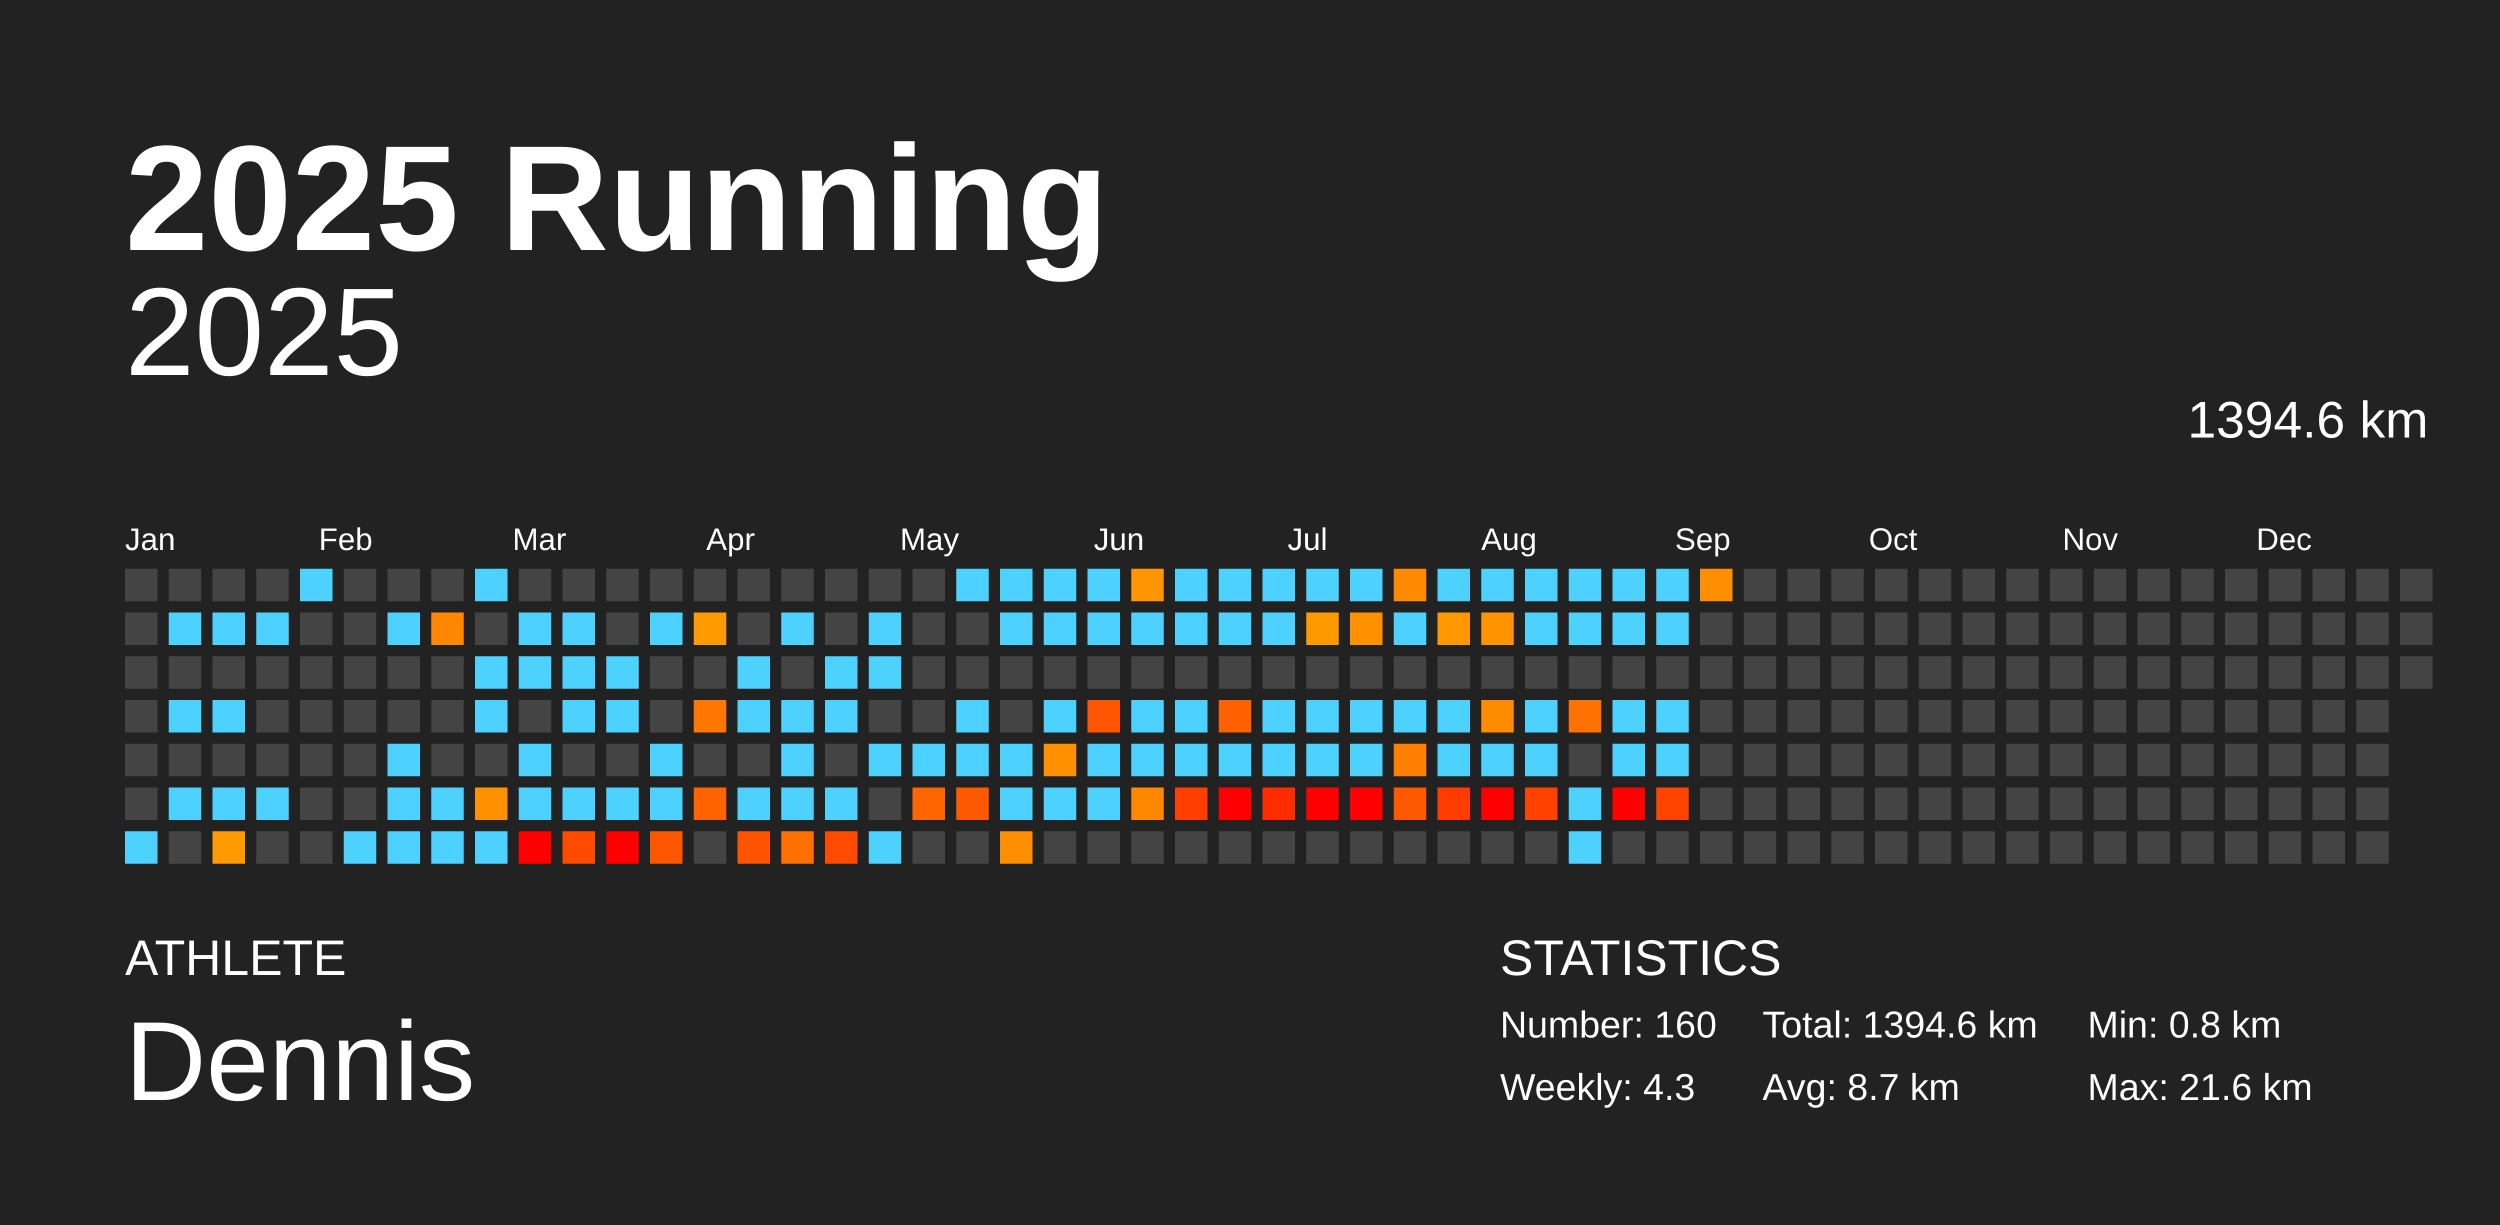
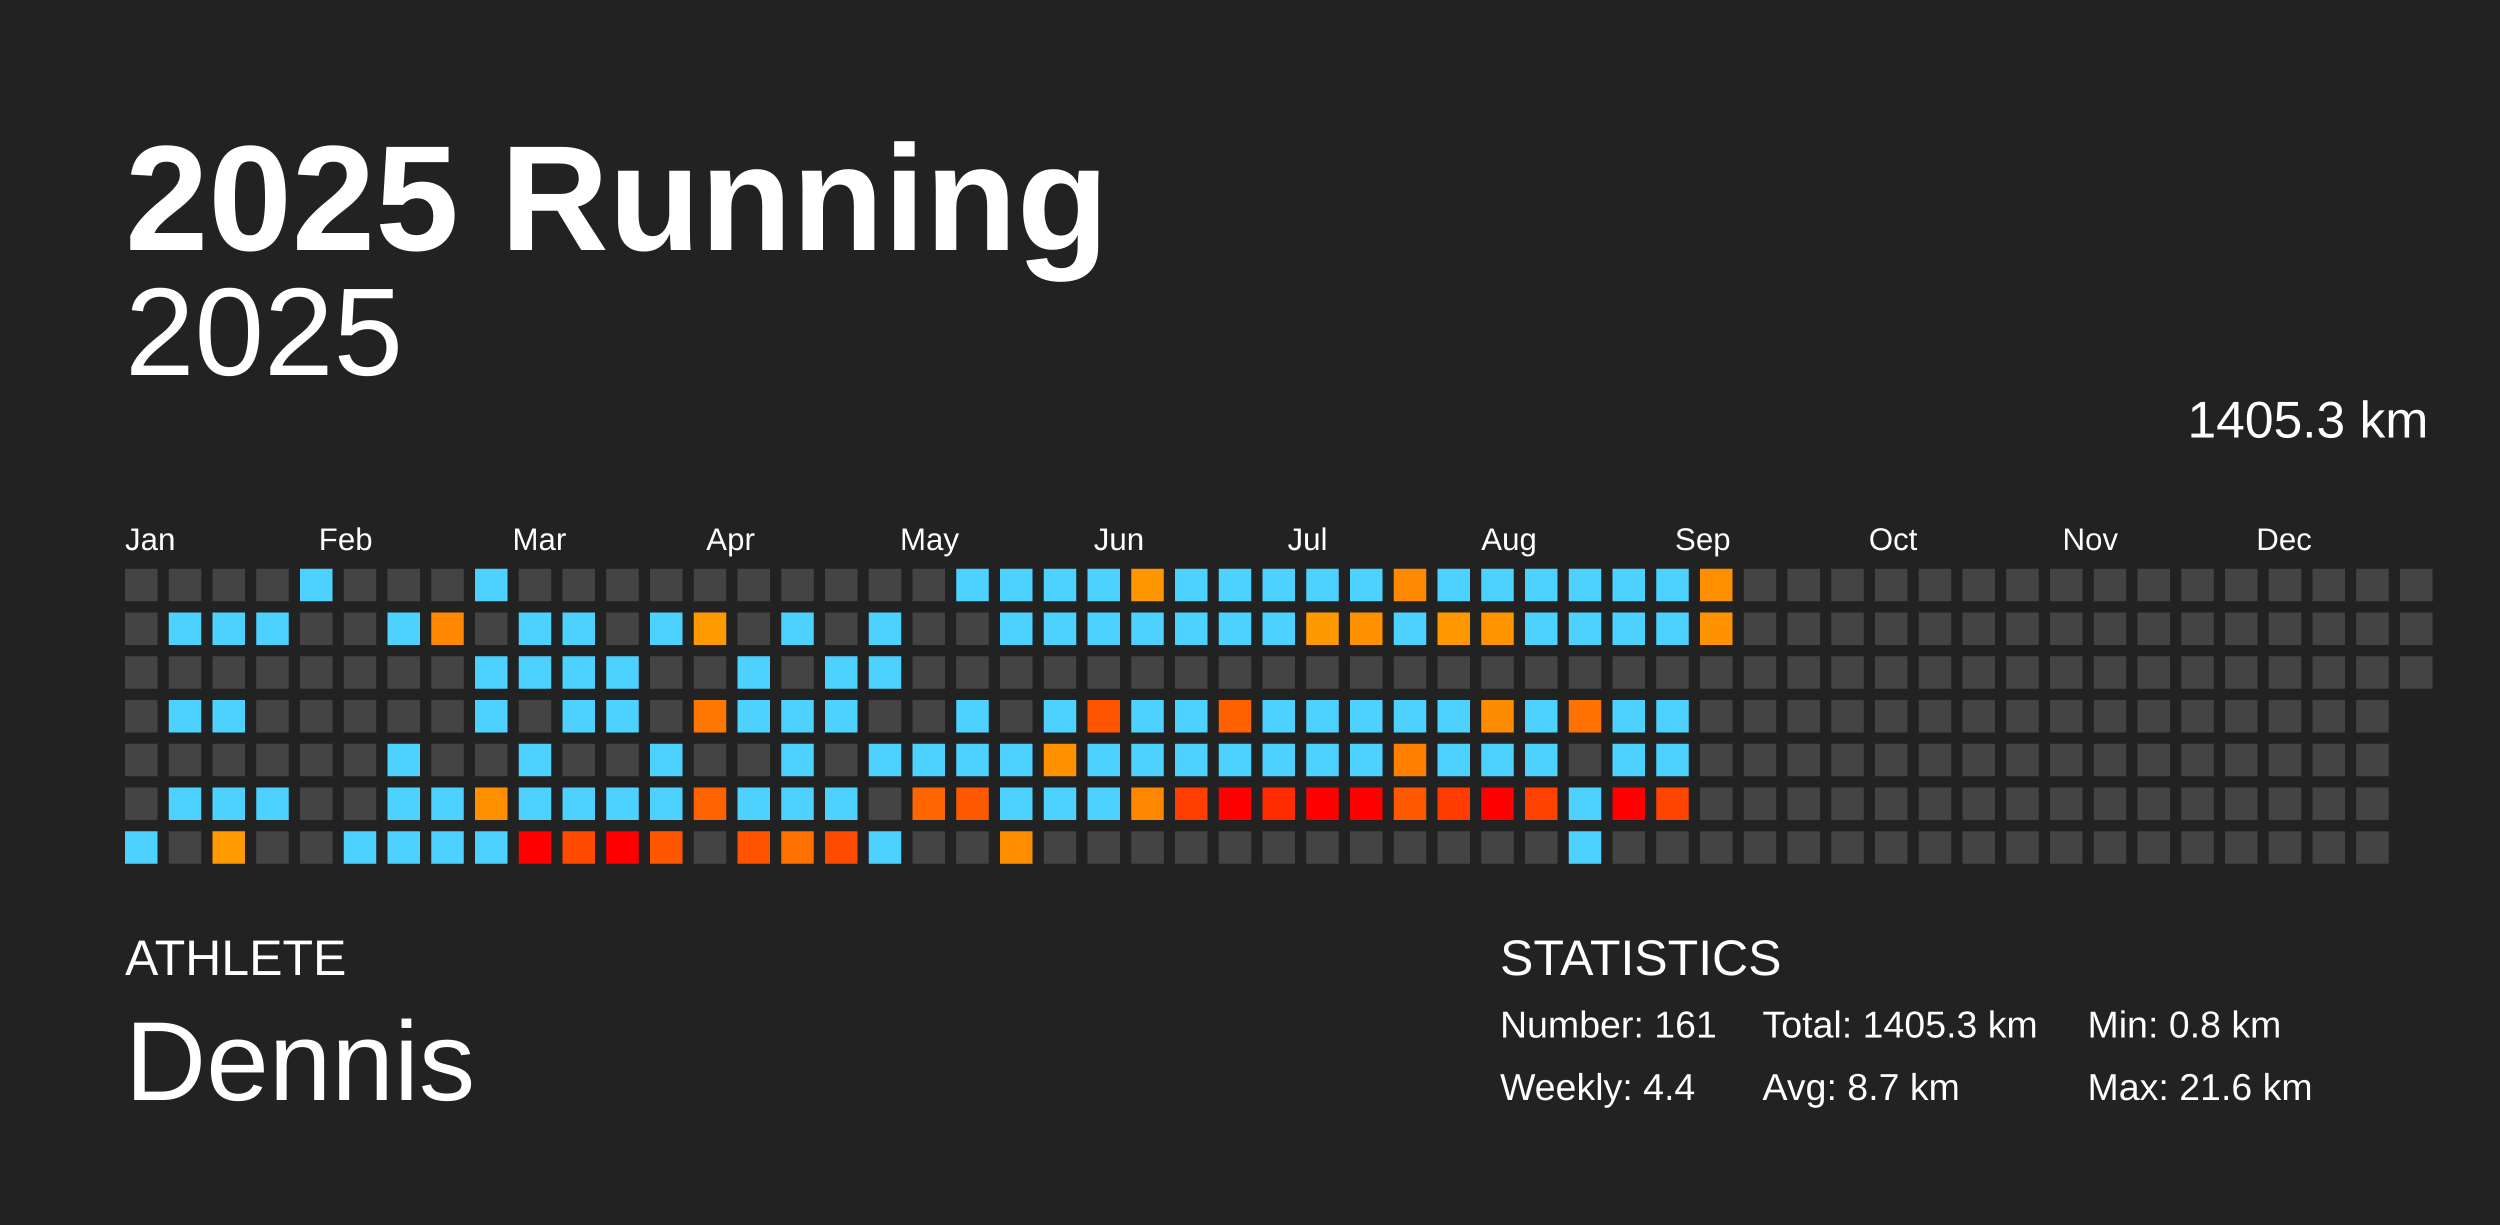
<svg xmlns="http://www.w3.org/2000/svg" baseProfile="full" height="98mm" version="1.1" viewBox="0,0,200,98" width="200mm">
  <defs />
  <rect fill="#222222" height="98" width="200" x="0" y="0" />
  <text fill="#FFFFFF" style="font-size:12px; font-family:Arial; font-weight:bold;" x="10" y="20">2025 Running</text>
  <text fill="#FFFFFF" style="font-size:4px; font-family:Arial" x="10" y="78">ATHLETE</text>
  <text fill="#FFFFFF" style="font-size:9px; font-family:Arial" x="10" y="88">Dennis</text>
  <text fill="#FFFFFF" style="font-size:4px; font-family:Arial" x="120" y="78">STATISTICS</text>
-   <text fill="#FFFFFF" style="font-size:3px; font-family:Arial" x="120" y="83">Number: 160</text>
-   <text fill="#FFFFFF" style="font-size:3px; font-family:Arial" x="120" y="88">Weekly: 4.3</text>
-   <text fill="#FFFFFF" style="font-size:3px; font-family:Arial" x="141" y="83">Total: 1394.6 km</text>
+   <text fill="#FFFFFF" style="font-size:3px; font-family:Arial" x="120" y="83">Number: 161</text>
+   <text fill="#FFFFFF" style="font-size:3px; font-family:Arial" x="120" y="88">Weekly: 4.4</text>
+   <text fill="#FFFFFF" style="font-size:3px; font-family:Arial" x="141" y="83">Total: 1405.3 km</text>
  <text fill="#FFFFFF" style="font-size:3px; font-family:Arial" x="141" y="88">Avg: 8.7 km</text>
  <text fill="#FFFFFF" style="font-size:3px; font-family:Arial" x="167" y="83">Min: 0.8 km</text>
  <text fill="#FFFFFF" style="font-size:3px; font-family:Arial" x="167" y="88">Max: 21.6 km</text>
  <text alignment-baseline="hanging" fill="#FFFFFF" style="font-size:10.0px; font-family:Arial;" x="10" y="30">2025</text>
-   <text alignment-baseline="hanging" fill="#FFFFFF" style="font-size:4.125px; font-family:Arial;" x="175" y="35">1394.6 km</text>
+   <text alignment-baseline="hanging" fill="#FFFFFF" style="font-size:4.125px; font-family:Arial;" x="175" y="35">1405.3 km</text>
  <text fill="#FFFFFF" style="font-size:2.5px; font-family:Arial" x="10.0" y="44">Jan</text>
  <text fill="#FFFFFF" style="font-size:2.5px; font-family:Arial" x="25.5" y="44">Feb</text>
  <text fill="#FFFFFF" style="font-size:2.5px; font-family:Arial" x="41.0" y="44">Mar</text>
  <text fill="#FFFFFF" style="font-size:2.5px; font-family:Arial" x="56.5" y="44">Apr</text>
  <text fill="#FFFFFF" style="font-size:2.5px; font-family:Arial" x="72.0" y="44">May</text>
  <text fill="#FFFFFF" style="font-size:2.5px; font-family:Arial" x="87.5" y="44">Jun</text>
  <text fill="#FFFFFF" style="font-size:2.5px; font-family:Arial" x="103.0" y="44">Jul</text>
  <text fill="#FFFFFF" style="font-size:2.5px; font-family:Arial" x="118.5" y="44">Aug</text>
  <text fill="#FFFFFF" style="font-size:2.5px; font-family:Arial" x="134.0" y="44">Sep</text>
  <text fill="#FFFFFF" style="font-size:2.5px; font-family:Arial" x="149.5" y="44">Oct</text>
  <text fill="#FFFFFF" style="font-size:2.5px; font-family:Arial" x="165.0" y="44">Nov</text>
  <text fill="#FFFFFF" style="font-size:2.5px; font-family:Arial" x="180.5" y="44">Dec</text>
  <rect fill="#444444" height="2.6" width="2.6" x="10.0" y="45.5" />
  <rect fill="#444444" height="2.6" width="2.6" x="10.0" y="49.0" />
  <rect fill="#444444" height="2.6" width="2.6" x="10.0" y="52.5" />
  <rect fill="#444444" height="2.6" width="2.6" x="10.0" y="56.0" />
  <rect fill="#444444" height="2.6" width="2.6" x="10.0" y="59.5" />
  <rect fill="#444444" height="2.6" width="2.6" x="10.0" y="63.0" />
  <rect fill="#4dd2ff" height="2.6" width="2.6" x="10.0" y="66.5" />
  <rect fill="#444444" height="2.6" width="2.6" x="13.5" y="45.5" />
  <rect fill="#4dd2ff" height="2.6" width="2.6" x="13.5" y="49.0" />
  <rect fill="#444444" height="2.6" width="2.6" x="13.5" y="52.5" />
  <rect fill="#4dd2ff" height="2.6" width="2.6" x="13.5" y="56.0" />
  <rect fill="#444444" height="2.6" width="2.6" x="13.5" y="59.5" />
  <rect fill="#4dd2ff" height="2.6" width="2.6" x="13.5" y="63.0" />
  <rect fill="#444444" height="2.6" width="2.6" x="13.5" y="66.5" />
  <rect fill="#444444" height="2.6" width="2.6" x="17.0" y="45.5" />
  <rect fill="#4dd2ff" height="2.6" width="2.6" x="17.0" y="49.0" />
  <rect fill="#444444" height="2.6" width="2.6" x="17.0" y="52.5" />
  <rect fill="#4dd2ff" height="2.6" width="2.6" x="17.0" y="56.0" />
  <rect fill="#444444" height="2.6" width="2.6" x="17.0" y="59.5" />
  <rect fill="#4dd2ff" height="2.6" width="2.6" x="17.0" y="63.0" />
  <rect fill="#ff9a00" height="2.6" width="2.6" x="17.0" y="66.5" />
  <rect fill="#444444" height="2.6" width="2.6" x="20.5" y="45.5" />
  <rect fill="#4dd2ff" height="2.6" width="2.6" x="20.5" y="49.0" />
  <rect fill="#444444" height="2.6" width="2.6" x="20.5" y="52.5" />
  <rect fill="#444444" height="2.6" width="2.6" x="20.5" y="56.0" />
  <rect fill="#444444" height="2.6" width="2.6" x="20.5" y="59.5" />
  <rect fill="#4dd2ff" height="2.6" width="2.6" x="20.5" y="63.0" />
  <rect fill="#444444" height="2.6" width="2.6" x="20.5" y="66.5" />
  <rect fill="#4dd2ff" height="2.6" width="2.6" x="24.0" y="45.5" />
  <rect fill="#444444" height="2.6" width="2.6" x="24.0" y="49.0" />
  <rect fill="#444444" height="2.6" width="2.6" x="24.0" y="52.5" />
  <rect fill="#444444" height="2.6" width="2.6" x="24.0" y="56.0" />
  <rect fill="#444444" height="2.6" width="2.6" x="24.0" y="59.5" />
  <rect fill="#444444" height="2.6" width="2.6" x="24.0" y="63.0" />
  <rect fill="#444444" height="2.6" width="2.6" x="24.0" y="66.5" />
  <rect fill="#444444" height="2.6" width="2.6" x="27.5" y="45.5" />
  <rect fill="#444444" height="2.6" width="2.6" x="27.5" y="49.0" />
  <rect fill="#444444" height="2.6" width="2.6" x="27.5" y="52.5" />
  <rect fill="#444444" height="2.6" width="2.6" x="27.5" y="56.0" />
  <rect fill="#444444" height="2.6" width="2.6" x="27.5" y="59.5" />
  <rect fill="#444444" height="2.6" width="2.6" x="27.5" y="63.0" />
  <rect fill="#4dd2ff" height="2.6" width="2.6" x="27.5" y="66.5" />
  <rect fill="#444444" height="2.6" width="2.6" x="31.0" y="45.5" />
  <rect fill="#4dd2ff" height="2.6" width="2.6" x="31.0" y="49.0" />
  <rect fill="#444444" height="2.6" width="2.6" x="31.0" y="52.5" />
  <rect fill="#444444" height="2.6" width="2.6" x="31.0" y="56.0" />
  <rect fill="#4dd2ff" height="2.6" width="2.6" x="31.0" y="59.5" />
  <rect fill="#4dd2ff" height="2.6" width="2.6" x="31.0" y="63.0" />
  <rect fill="#4dd2ff" height="2.6" width="2.6" x="31.0" y="66.5" />
  <rect fill="#444444" height="2.6" width="2.6" x="34.5" y="45.5" />
  <rect fill="#ff8800" height="2.6" width="2.6" x="34.5" y="49.0" />
  <rect fill="#444444" height="2.6" width="2.6" x="34.5" y="52.5" />
  <rect fill="#444444" height="2.6" width="2.6" x="34.5" y="56.0" />
  <rect fill="#444444" height="2.6" width="2.6" x="34.5" y="59.5" />
  <rect fill="#4dd2ff" height="2.6" width="2.6" x="34.5" y="63.0" />
  <rect fill="#4dd2ff" height="2.6" width="2.6" x="34.5" y="66.5" />
  <rect fill="#4dd2ff" height="2.6" width="2.6" x="38.0" y="45.5" />
  <rect fill="#444444" height="2.6" width="2.6" x="38.0" y="49.0" />
  <rect fill="#4dd2ff" height="2.6" width="2.6" x="38.0" y="52.5" />
  <rect fill="#4dd2ff" height="2.6" width="2.6" x="38.0" y="56.0" />
  <rect fill="#444444" height="2.6" width="2.6" x="38.0" y="59.5" />
  <rect fill="#ff9100" height="2.6" width="2.6" x="38.0" y="63.0" />
  <rect fill="#4dd2ff" height="2.6" width="2.6" x="38.0" y="66.5" />
  <rect fill="#444444" height="2.6" width="2.6" x="41.5" y="45.5" />
  <rect fill="#4dd2ff" height="2.6" width="2.6" x="41.5" y="49.0" />
  <rect fill="#4dd2ff" height="2.6" width="2.6" x="41.5" y="52.5" />
  <rect fill="#444444" height="2.6" width="2.6" x="41.5" y="56.0" />
  <rect fill="#4dd2ff" height="2.6" width="2.6" x="41.5" y="59.5" />
  <rect fill="#4dd2ff" height="2.6" width="2.6" x="41.5" y="63.0" />
  <rect fill="red" height="2.6" width="2.6" x="41.5" y="66.5" />
  <rect fill="#444444" height="2.6" width="2.6" x="45.0" y="45.5" />
  <rect fill="#4dd2ff" height="2.6" width="2.6" x="45.0" y="49.0" />
  <rect fill="#4dd2ff" height="2.6" width="2.6" x="45.0" y="52.5" />
  <rect fill="#4dd2ff" height="2.6" width="2.6" x="45.0" y="56.0" />
  <rect fill="#444444" height="2.6" width="2.6" x="45.0" y="59.5" />
  <rect fill="#4dd2ff" height="2.6" width="2.6" x="45.0" y="63.0" />
  <rect fill="#ff4a00" height="2.6" width="2.6" x="45.0" y="66.5" />
  <rect fill="#444444" height="2.6" width="2.6" x="48.5" y="45.5" />
  <rect fill="#444444" height="2.6" width="2.6" x="48.5" y="49.0" />
  <rect fill="#4dd2ff" height="2.6" width="2.6" x="48.5" y="52.5" />
  <rect fill="#4dd2ff" height="2.6" width="2.6" x="48.5" y="56.0" />
  <rect fill="#444444" height="2.6" width="2.6" x="48.5" y="59.5" />
  <rect fill="#4dd2ff" height="2.6" width="2.6" x="48.5" y="63.0" />
  <rect fill="red" height="2.6" width="2.6" x="48.5" y="66.5" />
  <rect fill="#444444" height="2.6" width="2.6" x="52.0" y="45.5" />
  <rect fill="#4dd2ff" height="2.6" width="2.6" x="52.0" y="49.0" />
  <rect fill="#444444" height="2.6" width="2.6" x="52.0" y="52.5" />
  <rect fill="#444444" height="2.6" width="2.6" x="52.0" y="56.0" />
  <rect fill="#4dd2ff" height="2.6" width="2.6" x="52.0" y="59.5" />
  <rect fill="#4dd2ff" height="2.6" width="2.6" x="52.0" y="63.0" />
  <rect fill="#ff5700" height="2.6" width="2.6" x="52.0" y="66.5" />
  <rect fill="#444444" height="2.6" width="2.6" x="55.5" y="45.5" />
  <rect fill="#ff9a00" height="2.6" width="2.6" x="55.5" y="49.0" />
  <rect fill="#444444" height="2.6" width="2.6" x="55.5" y="52.5" />
  <rect fill="#ff7700" height="2.6" width="2.6" x="55.5" y="56.0" />
  <rect fill="#444444" height="2.6" width="2.6" x="55.5" y="59.5" />
  <rect fill="#ff6300" height="2.6" width="2.6" x="55.5" y="63.0" />
  <rect fill="#444444" height="2.6" width="2.6" x="55.5" y="66.5" />
  <rect fill="#444444" height="2.6" width="2.6" x="59.0" y="45.5" />
  <rect fill="#444444" height="2.6" width="2.6" x="59.0" y="49.0" />
  <rect fill="#4dd2ff" height="2.6" width="2.6" x="59.0" y="52.5" />
  <rect fill="#4dd2ff" height="2.6" width="2.6" x="59.0" y="56.0" />
  <rect fill="#444444" height="2.6" width="2.6" x="59.0" y="59.5" />
  <rect fill="#4dd2ff" height="2.6" width="2.6" x="59.0" y="63.0" />
  <rect fill="#ff5300" height="2.6" width="2.6" x="59.0" y="66.5" />
  <rect fill="#444444" height="2.6" width="2.6" x="62.5" y="45.5" />
  <rect fill="#4dd2ff" height="2.6" width="2.6" x="62.5" y="49.0" />
  <rect fill="#444444" height="2.6" width="2.6" x="62.5" y="52.5" />
  <rect fill="#4dd2ff" height="2.6" width="2.6" x="62.5" y="56.0" />
  <rect fill="#4dd2ff" height="2.6" width="2.6" x="62.5" y="59.5" />
  <rect fill="#4dd2ff" height="2.6" width="2.6" x="62.5" y="63.0" />
  <rect fill="#ff7000" height="2.6" width="2.6" x="62.5" y="66.5" />
  <rect fill="#444444" height="2.6" width="2.6" x="66.0" y="45.5" />
  <rect fill="#444444" height="2.6" width="2.6" x="66.0" y="49.0" />
  <rect fill="#4dd2ff" height="2.6" width="2.6" x="66.0" y="52.5" />
  <rect fill="#4dd2ff" height="2.6" width="2.6" x="66.0" y="56.0" />
  <rect fill="#444444" height="2.6" width="2.6" x="66.0" y="59.5" />
  <rect fill="#4dd2ff" height="2.6" width="2.6" x="66.0" y="63.0" />
  <rect fill="#ff4b00" height="2.6" width="2.6" x="66.0" y="66.5" />
  <rect fill="#444444" height="2.6" width="2.6" x="69.5" y="45.5" />
  <rect fill="#4dd2ff" height="2.6" width="2.6" x="69.5" y="49.0" />
  <rect fill="#4dd2ff" height="2.6" width="2.6" x="69.5" y="52.5" />
  <rect fill="#444444" height="2.6" width="2.6" x="69.5" y="56.0" />
  <rect fill="#4dd2ff" height="2.6" width="2.6" x="69.5" y="59.5" />
  <rect fill="#444444" height="2.6" width="2.6" x="69.5" y="63.0" />
  <rect fill="#4dd2ff" height="2.6" width="2.6" x="69.5" y="66.5" />
  <rect fill="#444444" height="2.6" width="2.6" x="73.0" y="45.5" />
  <rect fill="#444444" height="2.6" width="2.6" x="73.0" y="49.0" />
  <rect fill="#444444" height="2.6" width="2.6" x="73.0" y="52.5" />
  <rect fill="#444444" height="2.6" width="2.6" x="73.0" y="56.0" />
  <rect fill="#4dd2ff" height="2.6" width="2.6" x="73.0" y="59.5" />
  <rect fill="#ff6500" height="2.6" width="2.6" x="73.0" y="63.0" />
  <rect fill="#444444" height="2.6" width="2.6" x="73.0" y="66.5" />
  <rect fill="#4dd2ff" height="2.6" width="2.6" x="76.5" y="45.5" />
  <rect fill="#444444" height="2.6" width="2.6" x="76.5" y="49.0" />
  <rect fill="#444444" height="2.6" width="2.6" x="76.5" y="52.5" />
  <rect fill="#4dd2ff" height="2.6" width="2.6" x="76.5" y="56.0" />
  <rect fill="#4dd2ff" height="2.6" width="2.6" x="76.5" y="59.5" />
  <rect fill="#ff5900" height="2.6" width="2.6" x="76.5" y="63.0" />
  <rect fill="#444444" height="2.6" width="2.6" x="76.5" y="66.5" />
  <rect fill="#4dd2ff" height="2.6" width="2.6" x="80.0" y="45.5" />
  <rect fill="#4dd2ff" height="2.6" width="2.6" x="80.0" y="49.0" />
  <rect fill="#444444" height="2.6" width="2.6" x="80.0" y="52.5" />
  <rect fill="#444444" height="2.6" width="2.6" x="80.0" y="56.0" />
  <rect fill="#4dd2ff" height="2.6" width="2.6" x="80.0" y="59.5" />
  <rect fill="#4dd2ff" height="2.6" width="2.6" x="80.0" y="63.0" />
  <rect fill="#ff8d00" height="2.6" width="2.6" x="80.0" y="66.5" />
  <rect fill="#4dd2ff" height="2.6" width="2.6" x="83.5" y="45.5" />
  <rect fill="#4dd2ff" height="2.6" width="2.6" x="83.5" y="49.0" />
  <rect fill="#444444" height="2.6" width="2.6" x="83.5" y="52.5" />
  <rect fill="#4dd2ff" height="2.6" width="2.6" x="83.5" y="56.0" />
  <rect fill="#ff9000" height="2.6" width="2.6" x="83.5" y="59.5" />
  <rect fill="#4dd2ff" height="2.6" width="2.6" x="83.5" y="63.0" />
  <rect fill="#444444" height="2.6" width="2.6" x="83.5" y="66.5" />
  <rect fill="#4dd2ff" height="2.6" width="2.6" x="87.0" y="45.5" />
  <rect fill="#4dd2ff" height="2.6" width="2.6" x="87.0" y="49.0" />
  <rect fill="#444444" height="2.6" width="2.6" x="87.0" y="52.5" />
  <rect fill="#ff5500" height="2.6" width="2.6" x="87.0" y="56.0" />
  <rect fill="#4dd2ff" height="2.6" width="2.6" x="87.0" y="59.5" />
  <rect fill="#4dd2ff" height="2.6" width="2.6" x="87.0" y="63.0" />
  <rect fill="#444444" height="2.6" width="2.6" x="87.0" y="66.5" />
  <rect fill="#ff9500" height="2.6" width="2.6" x="90.5" y="45.5" />
  <rect fill="#4dd2ff" height="2.6" width="2.6" x="90.5" y="49.0" />
  <rect fill="#444444" height="2.6" width="2.6" x="90.5" y="52.5" />
  <rect fill="#4dd2ff" height="2.6" width="2.6" x="90.5" y="56.0" />
  <rect fill="#4dd2ff" height="2.6" width="2.6" x="90.5" y="59.5" />
  <rect fill="#ff8800" height="2.6" width="2.6" x="90.5" y="63.0" />
  <rect fill="#444444" height="2.6" width="2.6" x="90.5" y="66.5" />
  <rect fill="#4dd2ff" height="2.6" width="2.6" x="94.0" y="45.5" />
  <rect fill="#4dd2ff" height="2.6" width="2.6" x="94.0" y="49.0" />
  <rect fill="#444444" height="2.6" width="2.6" x="94.0" y="52.5" />
  <rect fill="#4dd2ff" height="2.6" width="2.6" x="94.0" y="56.0" />
  <rect fill="#4dd2ff" height="2.6" width="2.6" x="94.0" y="59.5" />
  <rect fill="#ff3e00" height="2.6" width="2.6" x="94.0" y="63.0" />
  <rect fill="#444444" height="2.6" width="2.6" x="94.0" y="66.5" />
  <rect fill="#4dd2ff" height="2.6" width="2.6" x="97.5" y="45.5" />
  <rect fill="#4dd2ff" height="2.6" width="2.6" x="97.5" y="49.0" />
  <rect fill="#444444" height="2.6" width="2.6" x="97.5" y="52.5" />
  <rect fill="#ff6100" height="2.6" width="2.6" x="97.5" y="56.0" />
  <rect fill="#4dd2ff" height="2.6" width="2.6" x="97.5" y="59.5" />
  <rect fill="red" height="2.6" width="2.6" x="97.5" y="63.0" />
  <rect fill="#444444" height="2.6" width="2.6" x="97.5" y="66.5" />
  <rect fill="#4dd2ff" height="2.6" width="2.6" x="101.0" y="45.5" />
  <rect fill="#4dd2ff" height="2.6" width="2.6" x="101.0" y="49.0" />
  <rect fill="#444444" height="2.6" width="2.6" x="101.0" y="52.5" />
  <rect fill="#4dd2ff" height="2.6" width="2.6" x="101.0" y="56.0" />
  <rect fill="#4dd2ff" height="2.6" width="2.6" x="101.0" y="59.5" />
  <rect fill="#ff2c00" height="2.6" width="2.6" x="101.0" y="63.0" />
  <rect fill="#444444" height="2.6" width="2.6" x="101.0" y="66.5" />
  <rect fill="#4dd2ff" height="2.6" width="2.6" x="104.5" y="45.5" />
  <rect fill="#ff9900" height="2.6" width="2.6" x="104.5" y="49.0" />
  <rect fill="#444444" height="2.6" width="2.6" x="104.5" y="52.5" />
  <rect fill="#4dd2ff" height="2.6" width="2.6" x="104.5" y="56.0" />
  <rect fill="#4dd2ff" height="2.6" width="2.6" x="104.5" y="59.5" />
  <rect fill="red" height="2.6" width="2.6" x="104.5" y="63.0" />
  <rect fill="#444444" height="2.6" width="2.6" x="104.5" y="66.5" />
  <rect fill="#4dd2ff" height="2.6" width="2.6" x="108.0" y="45.5" />
  <rect fill="#ff9000" height="2.6" width="2.6" x="108.0" y="49.0" />
  <rect fill="#444444" height="2.6" width="2.6" x="108.0" y="52.5" />
  <rect fill="#4dd2ff" height="2.6" width="2.6" x="108.0" y="56.0" />
  <rect fill="#4dd2ff" height="2.6" width="2.6" x="108.0" y="59.5" />
  <rect fill="red" height="2.6" width="2.6" x="108.0" y="63.0" />
  <rect fill="#444444" height="2.6" width="2.6" x="108.0" y="66.5" />
  <rect fill="#ff8900" height="2.6" width="2.6" x="111.5" y="45.5" />
  <rect fill="#4dd2ff" height="2.6" width="2.6" x="111.5" y="49.0" />
  <rect fill="#444444" height="2.6" width="2.6" x="111.5" y="52.5" />
  <rect fill="#4dd2ff" height="2.6" width="2.6" x="111.5" y="56.0" />
  <rect fill="#ff8000" height="2.6" width="2.6" x="111.5" y="59.5" />
  <rect fill="#ff5900" height="2.6" width="2.6" x="111.5" y="63.0" />
  <rect fill="#444444" height="2.6" width="2.6" x="111.5" y="66.5" />
  <rect fill="#4dd2ff" height="2.6" width="2.6" x="115.0" y="45.5" />
  <rect fill="#ff9800" height="2.6" width="2.6" x="115.0" y="49.0" />
  <rect fill="#444444" height="2.6" width="2.6" x="115.0" y="52.5" />
  <rect fill="#4dd2ff" height="2.6" width="2.6" x="115.0" y="56.0" />
  <rect fill="#4dd2ff" height="2.6" width="2.6" x="115.0" y="59.5" />
  <rect fill="#ff3b00" height="2.6" width="2.6" x="115.0" y="63.0" />
  <rect fill="#444444" height="2.6" width="2.6" x="115.0" y="66.5" />
  <rect fill="#4dd2ff" height="2.6" width="2.6" x="118.5" y="45.5" />
  <rect fill="#ff9400" height="2.6" width="2.6" x="118.5" y="49.0" />
  <rect fill="#444444" height="2.6" width="2.6" x="118.5" y="52.5" />
  <rect fill="#ff8c00" height="2.6" width="2.6" x="118.5" y="56.0" />
  <rect fill="#4dd2ff" height="2.6" width="2.6" x="118.5" y="59.5" />
  <rect fill="red" height="2.6" width="2.6" x="118.5" y="63.0" />
  <rect fill="#444444" height="2.6" width="2.6" x="118.5" y="66.5" />
  <rect fill="#4dd2ff" height="2.6" width="2.6" x="122.0" y="45.5" />
  <rect fill="#4dd2ff" height="2.6" width="2.6" x="122.0" y="49.0" />
  <rect fill="#444444" height="2.6" width="2.6" x="122.0" y="52.5" />
  <rect fill="#4dd2ff" height="2.6" width="2.6" x="122.0" y="56.0" />
  <rect fill="#4dd2ff" height="2.6" width="2.6" x="122.0" y="59.5" />
  <rect fill="#ff4200" height="2.6" width="2.6" x="122.0" y="63.0" />
  <rect fill="#444444" height="2.6" width="2.6" x="122.0" y="66.5" />
  <rect fill="#4dd2ff" height="2.6" width="2.6" x="125.5" y="45.5" />
  <rect fill="#4dd2ff" height="2.6" width="2.6" x="125.5" y="49.0" />
  <rect fill="#444444" height="2.6" width="2.6" x="125.5" y="52.5" />
  <rect fill="#ff7100" height="2.6" width="2.6" x="125.5" y="56.0" />
  <rect fill="#444444" height="2.6" width="2.6" x="125.5" y="59.5" />
  <rect fill="#4dd2ff" height="2.6" width="2.6" x="125.5" y="63.0" />
  <rect fill="#4dd2ff" height="2.6" width="2.6" x="125.5" y="66.5" />
  <rect fill="#4dd2ff" height="2.6" width="2.6" x="129.0" y="45.5" />
  <rect fill="#4dd2ff" height="2.6" width="2.6" x="129.0" y="49.0" />
  <rect fill="#444444" height="2.6" width="2.6" x="129.0" y="52.5" />
  <rect fill="#4dd2ff" height="2.6" width="2.6" x="129.0" y="56.0" />
  <rect fill="#4dd2ff" height="2.6" width="2.6" x="129.0" y="59.5" />
  <rect fill="red" height="2.6" width="2.6" x="129.0" y="63.0" />
  <rect fill="#444444" height="2.6" width="2.6" x="129.0" y="66.5" />
  <rect fill="#4dd2ff" height="2.6" width="2.6" x="132.5" y="45.5" />
  <rect fill="#4dd2ff" height="2.6" width="2.6" x="132.5" y="49.0" />
  <rect fill="#444444" height="2.6" width="2.6" x="132.5" y="52.5" />
  <rect fill="#4dd2ff" height="2.6" width="2.6" x="132.5" y="56.0" />
  <rect fill="#4dd2ff" height="2.6" width="2.6" x="132.5" y="59.5" />
  <rect fill="#ff4400" height="2.6" width="2.6" x="132.5" y="63.0" />
  <rect fill="#444444" height="2.6" width="2.6" x="132.5" y="66.5" />
  <rect fill="#ff8e00" height="2.6" width="2.6" x="136.0" y="45.5" />
-   <rect fill="#444444" height="2.6" width="2.6" x="136.0" y="49.0" />
+   <rect fill="#ff9200" height="2.6" width="2.6" x="136.0" y="49.0" />
  <rect fill="#444444" height="2.6" width="2.6" x="136.0" y="52.5" />
  <rect fill="#444444" height="2.6" width="2.6" x="136.0" y="56.0" />
  <rect fill="#444444" height="2.6" width="2.6" x="136.0" y="59.5" />
  <rect fill="#444444" height="2.6" width="2.6" x="136.0" y="63.0" />
  <rect fill="#444444" height="2.6" width="2.6" x="136.0" y="66.5" />
  <rect fill="#444444" height="2.6" width="2.6" x="139.5" y="45.5" />
  <rect fill="#444444" height="2.6" width="2.6" x="139.5" y="49.0" />
  <rect fill="#444444" height="2.6" width="2.6" x="139.5" y="52.5" />
  <rect fill="#444444" height="2.6" width="2.6" x="139.5" y="56.0" />
  <rect fill="#444444" height="2.6" width="2.6" x="139.5" y="59.5" />
  <rect fill="#444444" height="2.6" width="2.6" x="139.5" y="63.0" />
  <rect fill="#444444" height="2.6" width="2.6" x="139.5" y="66.5" />
  <rect fill="#444444" height="2.6" width="2.6" x="143.0" y="45.5" />
  <rect fill="#444444" height="2.6" width="2.6" x="143.0" y="49.0" />
  <rect fill="#444444" height="2.6" width="2.6" x="143.0" y="52.5" />
  <rect fill="#444444" height="2.6" width="2.6" x="143.0" y="56.0" />
  <rect fill="#444444" height="2.6" width="2.6" x="143.0" y="59.5" />
  <rect fill="#444444" height="2.6" width="2.6" x="143.0" y="63.0" />
  <rect fill="#444444" height="2.6" width="2.6" x="143.0" y="66.5" />
  <rect fill="#444444" height="2.6" width="2.6" x="146.5" y="45.5" />
  <rect fill="#444444" height="2.6" width="2.6" x="146.5" y="49.0" />
  <rect fill="#444444" height="2.6" width="2.6" x="146.5" y="52.5" />
  <rect fill="#444444" height="2.6" width="2.6" x="146.5" y="56.0" />
  <rect fill="#444444" height="2.6" width="2.6" x="146.5" y="59.5" />
  <rect fill="#444444" height="2.6" width="2.6" x="146.5" y="63.0" />
  <rect fill="#444444" height="2.6" width="2.6" x="146.5" y="66.5" />
  <rect fill="#444444" height="2.6" width="2.6" x="150.0" y="45.5" />
  <rect fill="#444444" height="2.6" width="2.6" x="150.0" y="49.0" />
  <rect fill="#444444" height="2.6" width="2.6" x="150.0" y="52.5" />
  <rect fill="#444444" height="2.6" width="2.6" x="150.0" y="56.0" />
  <rect fill="#444444" height="2.6" width="2.6" x="150.0" y="59.5" />
  <rect fill="#444444" height="2.6" width="2.6" x="150.0" y="63.0" />
  <rect fill="#444444" height="2.6" width="2.6" x="150.0" y="66.5" />
  <rect fill="#444444" height="2.6" width="2.6" x="153.5" y="45.5" />
  <rect fill="#444444" height="2.6" width="2.6" x="153.5" y="49.0" />
  <rect fill="#444444" height="2.6" width="2.6" x="153.5" y="52.5" />
  <rect fill="#444444" height="2.6" width="2.6" x="153.5" y="56.0" />
  <rect fill="#444444" height="2.6" width="2.6" x="153.5" y="59.5" />
  <rect fill="#444444" height="2.6" width="2.6" x="153.5" y="63.0" />
  <rect fill="#444444" height="2.6" width="2.6" x="153.5" y="66.5" />
  <rect fill="#444444" height="2.6" width="2.6" x="157.0" y="45.5" />
  <rect fill="#444444" height="2.6" width="2.6" x="157.0" y="49.0" />
  <rect fill="#444444" height="2.6" width="2.6" x="157.0" y="52.5" />
  <rect fill="#444444" height="2.6" width="2.6" x="157.0" y="56.0" />
  <rect fill="#444444" height="2.6" width="2.6" x="157.0" y="59.5" />
  <rect fill="#444444" height="2.6" width="2.6" x="157.0" y="63.0" />
  <rect fill="#444444" height="2.6" width="2.6" x="157.0" y="66.5" />
  <rect fill="#444444" height="2.6" width="2.6" x="160.5" y="45.5" />
  <rect fill="#444444" height="2.6" width="2.6" x="160.5" y="49.0" />
  <rect fill="#444444" height="2.6" width="2.6" x="160.5" y="52.5" />
  <rect fill="#444444" height="2.6" width="2.6" x="160.5" y="56.0" />
  <rect fill="#444444" height="2.6" width="2.6" x="160.5" y="59.5" />
  <rect fill="#444444" height="2.6" width="2.6" x="160.5" y="63.0" />
  <rect fill="#444444" height="2.6" width="2.6" x="160.5" y="66.5" />
  <rect fill="#444444" height="2.6" width="2.6" x="164.0" y="45.5" />
  <rect fill="#444444" height="2.6" width="2.6" x="164.0" y="49.0" />
  <rect fill="#444444" height="2.6" width="2.6" x="164.0" y="52.5" />
  <rect fill="#444444" height="2.6" width="2.6" x="164.0" y="56.0" />
  <rect fill="#444444" height="2.6" width="2.6" x="164.0" y="59.5" />
  <rect fill="#444444" height="2.6" width="2.6" x="164.0" y="63.0" />
  <rect fill="#444444" height="2.6" width="2.6" x="164.0" y="66.5" />
  <rect fill="#444444" height="2.6" width="2.6" x="167.5" y="45.5" />
  <rect fill="#444444" height="2.6" width="2.6" x="167.5" y="49.0" />
  <rect fill="#444444" height="2.6" width="2.6" x="167.5" y="52.5" />
  <rect fill="#444444" height="2.6" width="2.6" x="167.5" y="56.0" />
  <rect fill="#444444" height="2.6" width="2.6" x="167.5" y="59.5" />
  <rect fill="#444444" height="2.6" width="2.6" x="167.5" y="63.0" />
  <rect fill="#444444" height="2.6" width="2.6" x="167.5" y="66.5" />
  <rect fill="#444444" height="2.6" width="2.6" x="171.0" y="45.5" />
  <rect fill="#444444" height="2.6" width="2.6" x="171.0" y="49.0" />
  <rect fill="#444444" height="2.6" width="2.6" x="171.0" y="52.5" />
  <rect fill="#444444" height="2.6" width="2.6" x="171.0" y="56.0" />
  <rect fill="#444444" height="2.6" width="2.6" x="171.0" y="59.5" />
  <rect fill="#444444" height="2.6" width="2.6" x="171.0" y="63.0" />
  <rect fill="#444444" height="2.6" width="2.6" x="171.0" y="66.5" />
  <rect fill="#444444" height="2.6" width="2.6" x="174.5" y="45.5" />
  <rect fill="#444444" height="2.6" width="2.6" x="174.5" y="49.0" />
  <rect fill="#444444" height="2.6" width="2.6" x="174.5" y="52.5" />
  <rect fill="#444444" height="2.6" width="2.6" x="174.5" y="56.0" />
  <rect fill="#444444" height="2.6" width="2.6" x="174.5" y="59.5" />
  <rect fill="#444444" height="2.6" width="2.6" x="174.5" y="63.0" />
  <rect fill="#444444" height="2.6" width="2.6" x="174.5" y="66.5" />
  <rect fill="#444444" height="2.6" width="2.6" x="178.0" y="45.5" />
  <rect fill="#444444" height="2.6" width="2.6" x="178.0" y="49.0" />
  <rect fill="#444444" height="2.6" width="2.6" x="178.0" y="52.5" />
  <rect fill="#444444" height="2.6" width="2.6" x="178.0" y="56.0" />
  <rect fill="#444444" height="2.6" width="2.6" x="178.0" y="59.5" />
  <rect fill="#444444" height="2.6" width="2.6" x="178.0" y="63.0" />
  <rect fill="#444444" height="2.6" width="2.6" x="178.0" y="66.5" />
  <rect fill="#444444" height="2.6" width="2.6" x="181.5" y="45.5" />
  <rect fill="#444444" height="2.6" width="2.6" x="181.5" y="49.0" />
  <rect fill="#444444" height="2.6" width="2.6" x="181.5" y="52.5" />
  <rect fill="#444444" height="2.6" width="2.6" x="181.5" y="56.0" />
  <rect fill="#444444" height="2.6" width="2.6" x="181.5" y="59.5" />
  <rect fill="#444444" height="2.6" width="2.6" x="181.5" y="63.0" />
  <rect fill="#444444" height="2.6" width="2.6" x="181.5" y="66.5" />
  <rect fill="#444444" height="2.6" width="2.6" x="185.0" y="45.5" />
  <rect fill="#444444" height="2.6" width="2.6" x="185.0" y="49.0" />
  <rect fill="#444444" height="2.6" width="2.6" x="185.0" y="52.5" />
  <rect fill="#444444" height="2.6" width="2.6" x="185.0" y="56.0" />
  <rect fill="#444444" height="2.6" width="2.6" x="185.0" y="59.5" />
  <rect fill="#444444" height="2.6" width="2.6" x="185.0" y="63.0" />
  <rect fill="#444444" height="2.6" width="2.6" x="185.0" y="66.5" />
  <rect fill="#444444" height="2.6" width="2.6" x="188.5" y="45.5" />
  <rect fill="#444444" height="2.6" width="2.6" x="188.5" y="49.0" />
  <rect fill="#444444" height="2.6" width="2.6" x="188.5" y="52.5" />
  <rect fill="#444444" height="2.6" width="2.6" x="188.5" y="56.0" />
  <rect fill="#444444" height="2.6" width="2.6" x="188.5" y="59.5" />
  <rect fill="#444444" height="2.6" width="2.6" x="188.5" y="63.0" />
  <rect fill="#444444" height="2.6" width="2.6" x="188.5" y="66.5" />
  <rect fill="#444444" height="2.6" width="2.6" x="192.0" y="45.5" />
  <rect fill="#444444" height="2.6" width="2.6" x="192.0" y="49.0" />
  <rect fill="#444444" height="2.6" width="2.6" x="192.0" y="52.5" />
</svg>
